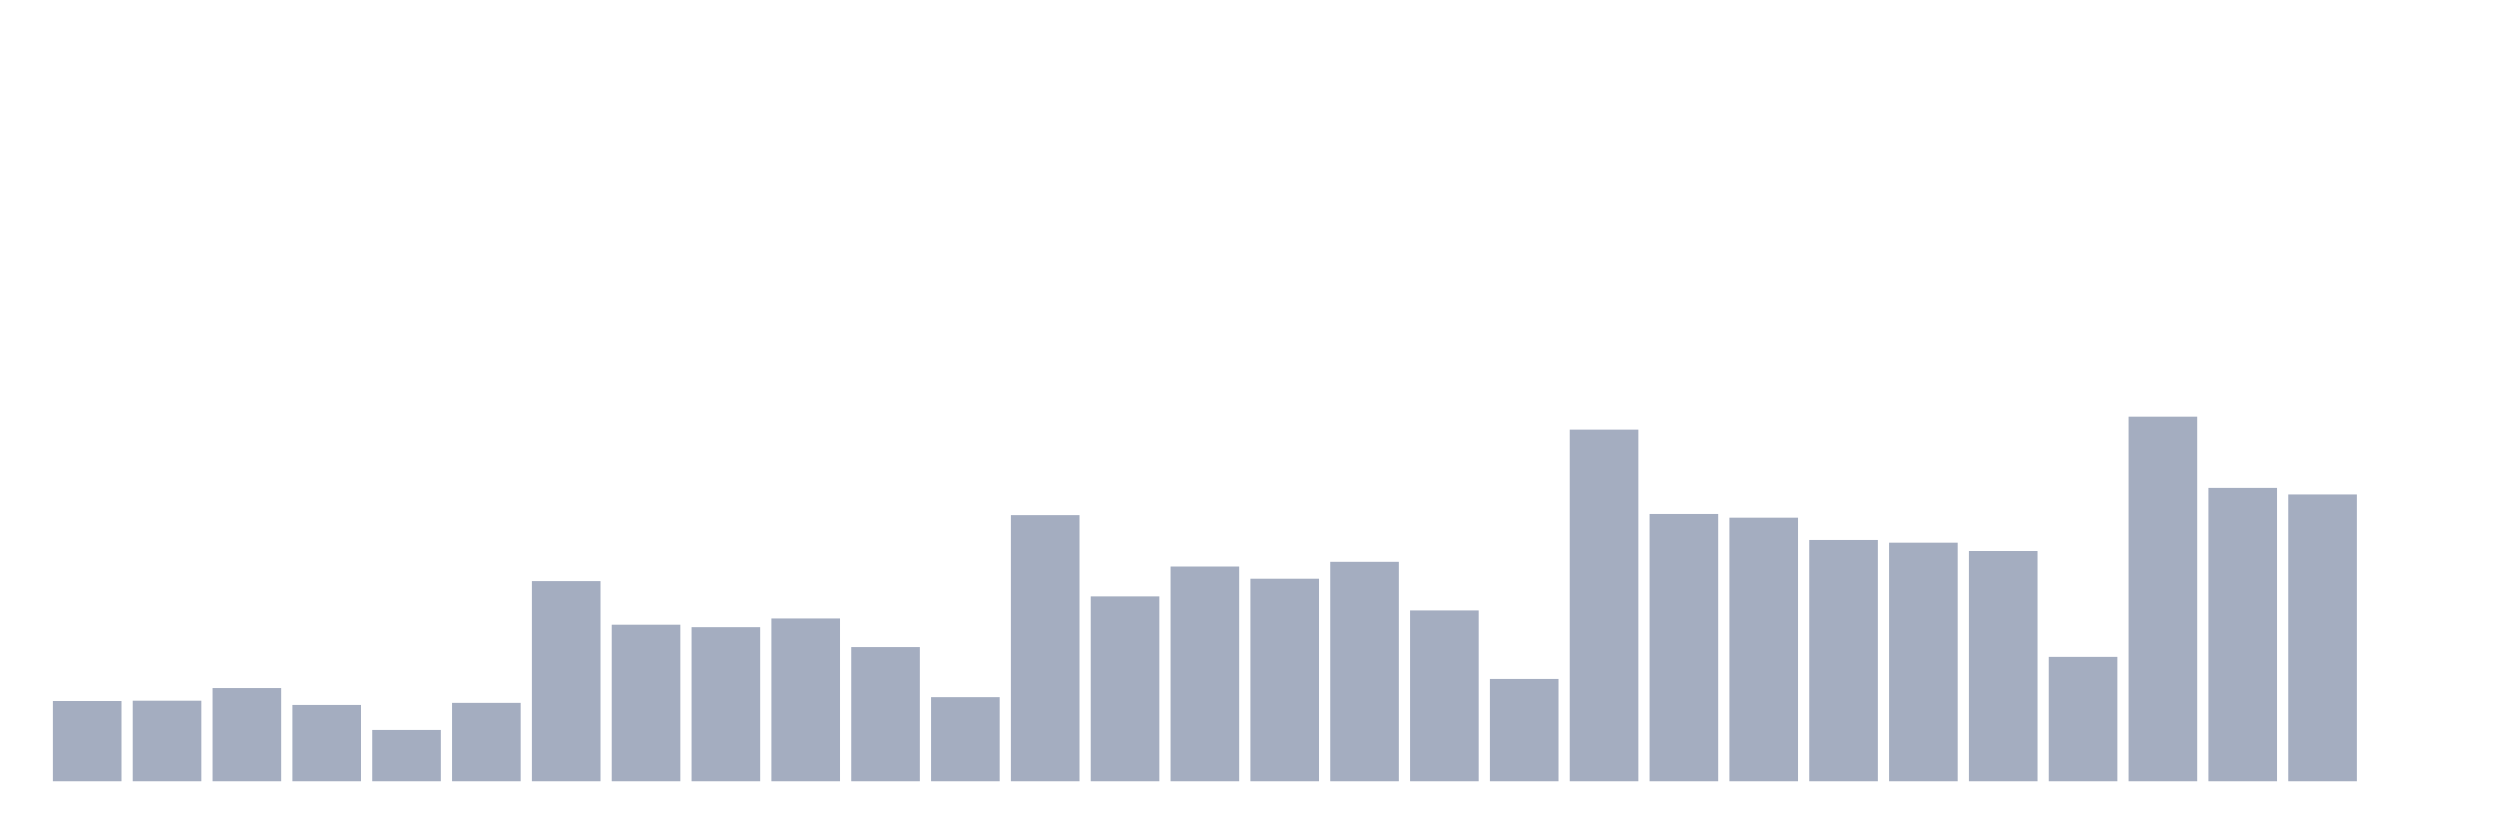
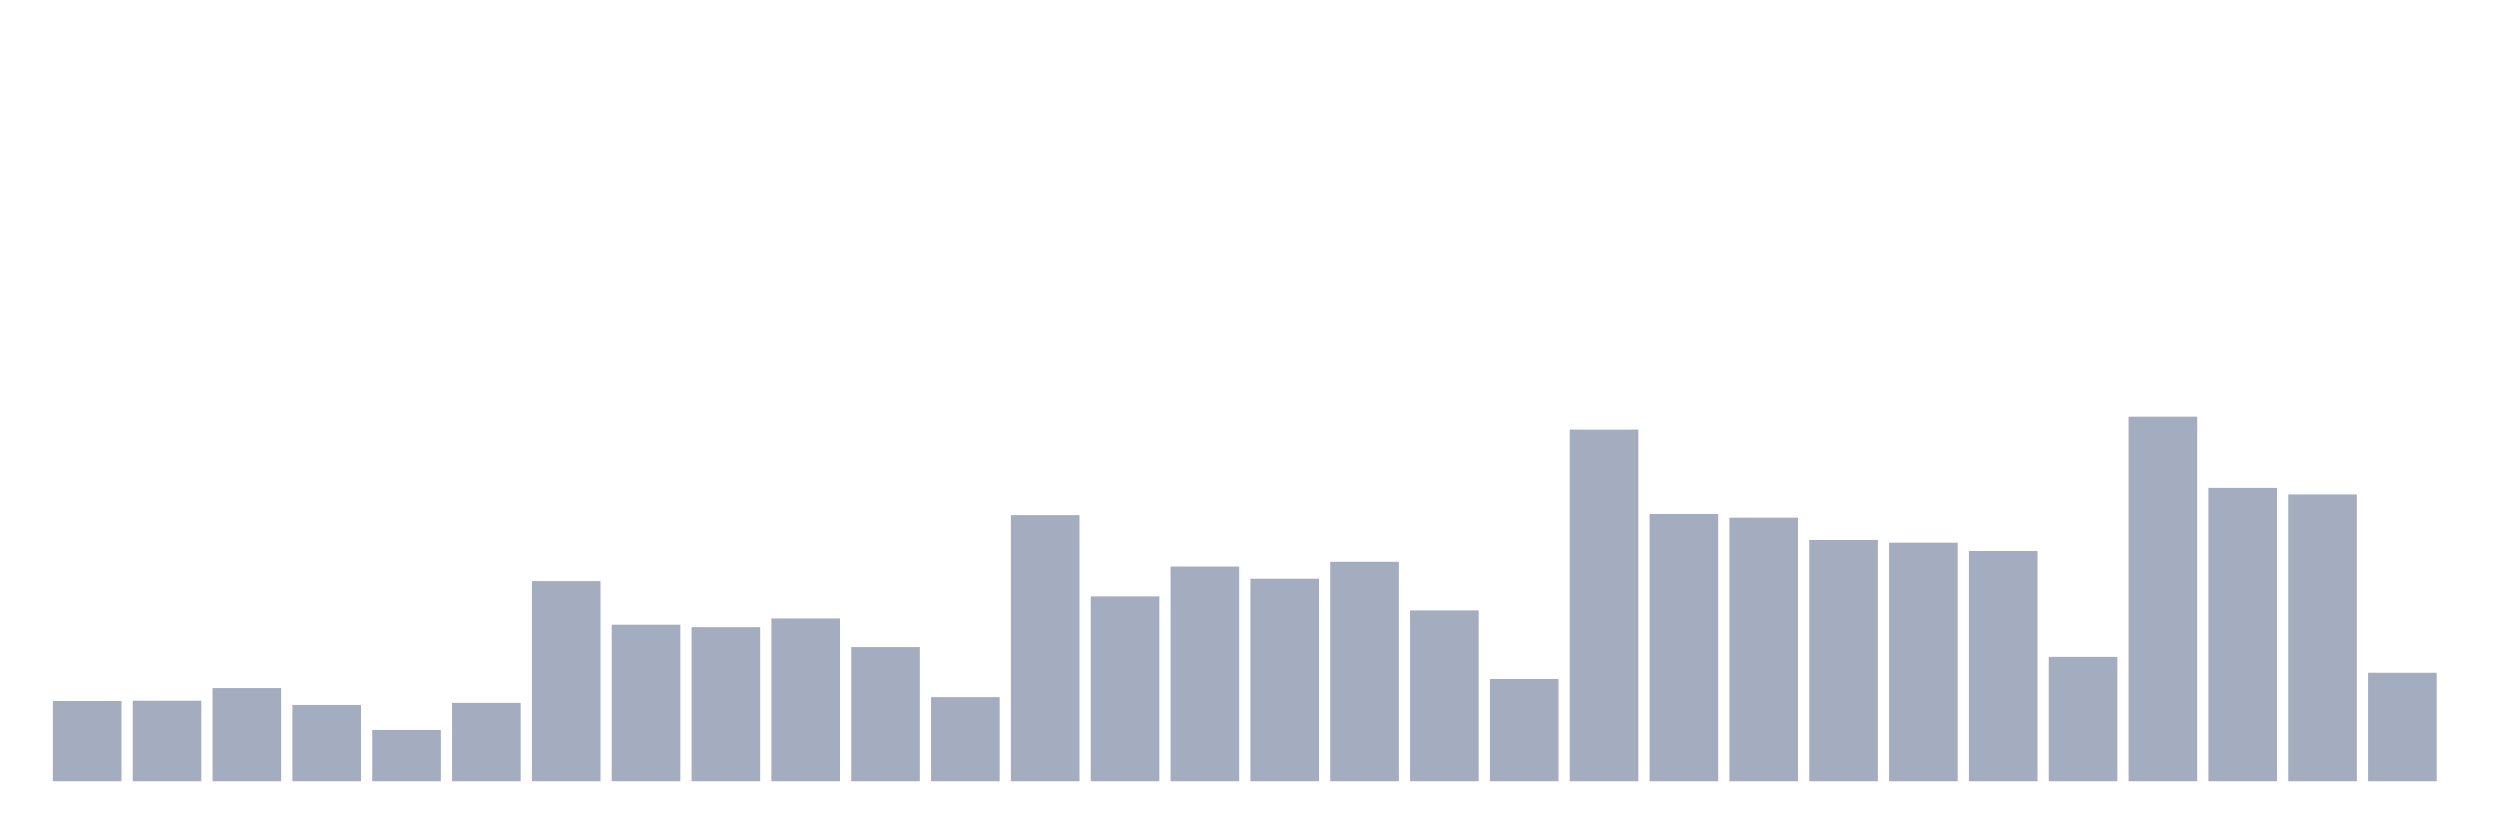
<svg xmlns="http://www.w3.org/2000/svg" viewBox="0 0 480 160">
  <g transform="translate(10,10)">
    <rect class="bar" x="0.153" width="13.175" y="124.593" height="15.407" fill="rgb(164,173,192)" />
    <rect class="bar" x="15.482" width="13.175" y="124.533" height="15.467" fill="rgb(164,173,192)" />
    <rect class="bar" x="30.81" width="13.175" y="122.104" height="17.896" fill="rgb(164,173,192)" />
    <rect class="bar" x="46.138" width="13.175" y="125.348" height="14.652" fill="rgb(164,173,192)" />
    <rect class="bar" x="61.466" width="13.175" y="130.148" height="9.852" fill="rgb(164,173,192)" />
    <rect class="bar" x="76.794" width="13.175" y="124.948" height="15.052" fill="rgb(164,173,192)" />
    <rect class="bar" x="92.123" width="13.175" y="101.57" height="38.43" fill="rgb(164,173,192)" />
    <rect class="bar" x="107.451" width="13.175" y="109.941" height="30.059" fill="rgb(164,173,192)" />
    <rect class="bar" x="122.779" width="13.175" y="110.415" height="29.585" fill="rgb(164,173,192)" />
    <rect class="bar" x="138.107" width="13.175" y="108.741" height="31.259" fill="rgb(164,173,192)" />
    <rect class="bar" x="153.436" width="13.175" y="114.237" height="25.763" fill="rgb(164,173,192)" />
    <rect class="bar" x="168.764" width="13.175" y="123.852" height="16.148" fill="rgb(164,173,192)" />
    <rect class="bar" x="184.092" width="13.175" y="88.904" height="51.096" fill="rgb(164,173,192)" />
    <rect class="bar" x="199.42" width="13.175" y="104.504" height="35.496" fill="rgb(164,173,192)" />
    <rect class="bar" x="214.748" width="13.175" y="98.77" height="41.23" fill="rgb(164,173,192)" />
    <rect class="bar" x="230.077" width="13.175" y="101.111" height="38.889" fill="rgb(164,173,192)" />
    <rect class="bar" x="245.405" width="13.175" y="97.867" height="42.133" fill="rgb(164,173,192)" />
    <rect class="bar" x="260.733" width="13.175" y="107.2" height="32.8" fill="rgb(164,173,192)" />
    <rect class="bar" x="276.061" width="13.175" y="120.356" height="19.644" fill="rgb(164,173,192)" />
    <rect class="bar" x="291.39" width="13.175" y="72.489" height="67.511" fill="rgb(164,173,192)" />
    <rect class="bar" x="306.718" width="13.175" y="88.681" height="51.319" fill="rgb(164,173,192)" />
    <rect class="bar" x="322.046" width="13.175" y="89.393" height="50.607" fill="rgb(164,173,192)" />
    <rect class="bar" x="337.374" width="13.175" y="93.674" height="46.326" fill="rgb(164,173,192)" />
    <rect class="bar" x="352.702" width="13.175" y="94.193" height="45.807" fill="rgb(164,173,192)" />
    <rect class="bar" x="368.031" width="13.175" y="95.793" height="44.207" fill="rgb(164,173,192)" />
    <rect class="bar" x="383.359" width="13.175" y="116.119" height="23.881" fill="rgb(164,173,192)" />
    <rect class="bar" x="398.687" width="13.175" y="70" height="70" fill="rgb(164,173,192)" />
    <rect class="bar" x="414.015" width="13.175" y="83.674" height="56.326" fill="rgb(164,173,192)" />
    <rect class="bar" x="429.344" width="13.175" y="84.933" height="55.067" fill="rgb(164,173,192)" />
-     <rect class="bar" x="444.672" width="13.175" y="140" height="0" fill="rgb(164,173,192)" />
+     <rect class="bar" x="444.672" width="13.175" y="119.17" height="20.83" fill="rgb(164,173,192)" />
  </g>
</svg>
